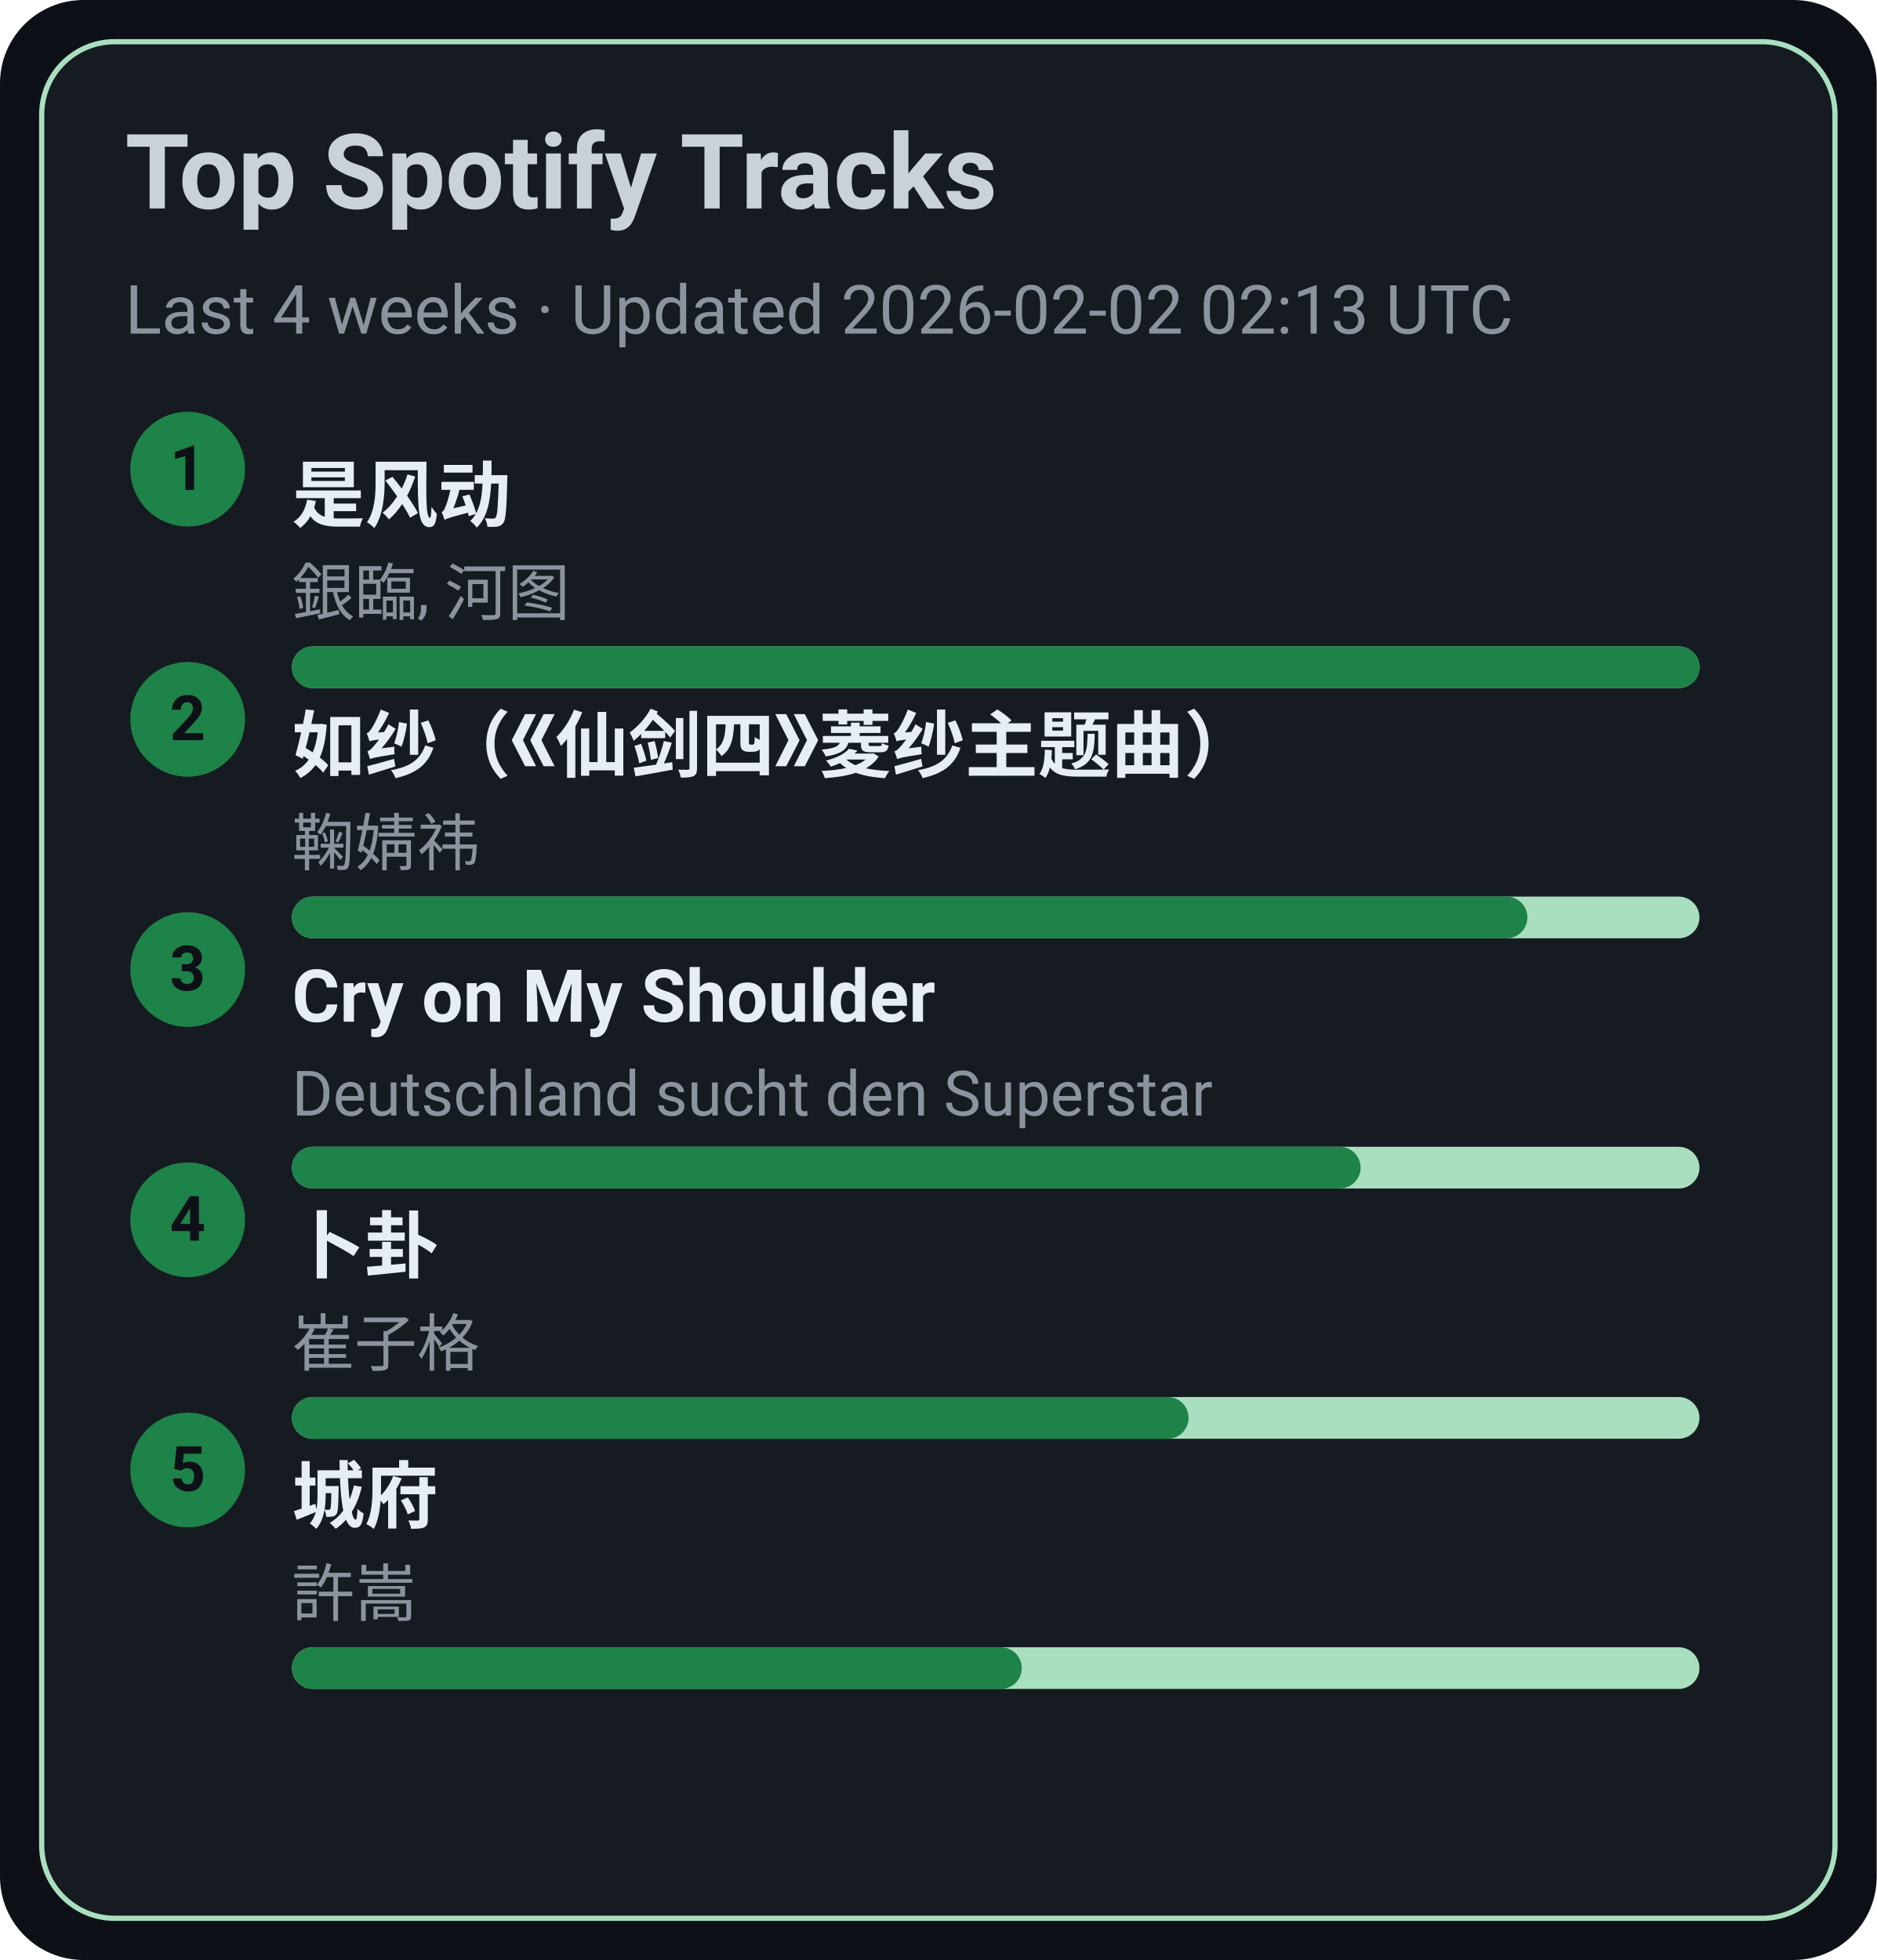
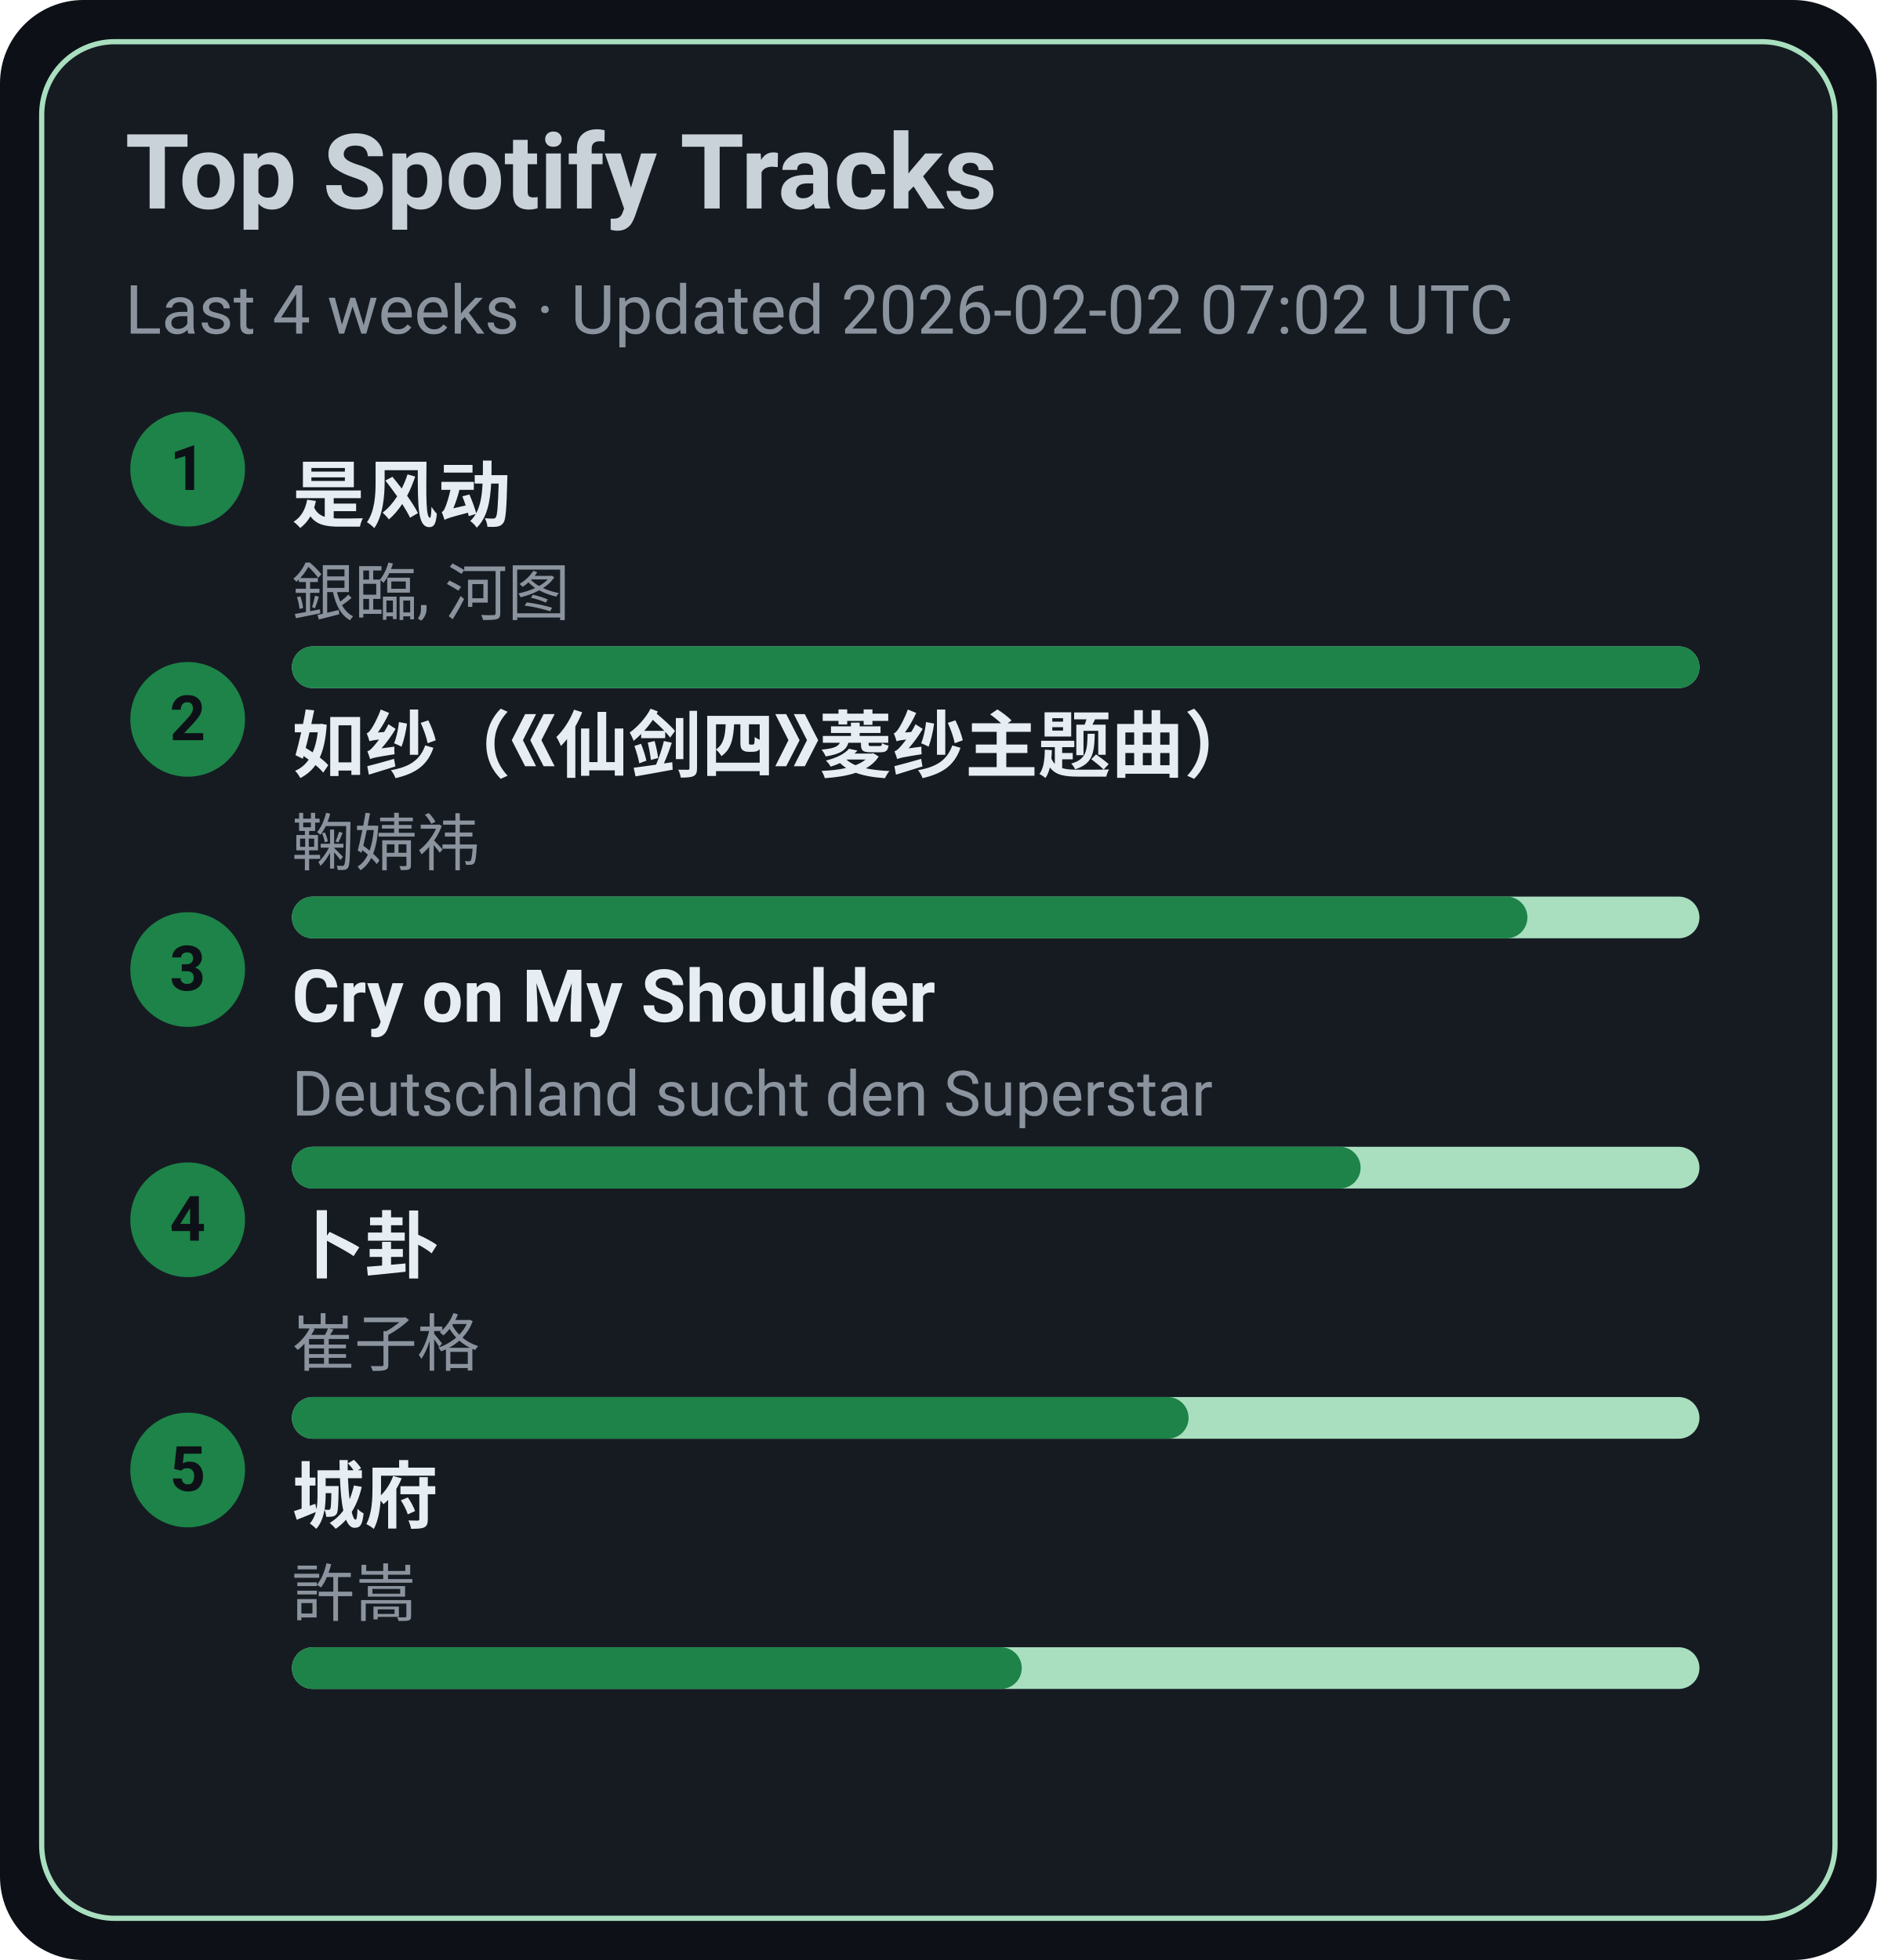
<svg xmlns="http://www.w3.org/2000/svg" width="360" height="376" viewBox="0 0 360 376">
  <style>text{font-family:-apple-system,BlinkMacSystemFont,Segoe UI,Roboto,Ubuntu,Helvetica Neue,Arial,Noto Sans,sans-serif}</style>
  <rect width="360" height="376" rx="16" fill="#0d1117" />
  <rect x="8" y="8" width="344" height="360" rx="14" fill="#161b22" stroke="#A9DFBF" />
  <text x="24" y="40" font-size="20" fill="#c9d1d9" font-weight="600">Top Spotify Tracks</text>
-   <text x="24" y="64" font-size="13" fill="#8b949e">Last 4 weeks · Updated 2026-02-02 02:13 UTC</text>
+   <text x="24" y="64" font-size="13" fill="#8b949e">Last 4 weeks · Updated 2026-02-02 07:02 UTC</text>
  <circle cx="36" cy="90" r="11" fill="#1D8348" />
  <text x="36" y="94" text-anchor="middle" font-size="12" fill="#0d1117" font-weight="700">1</text>
  <a href="https://open.spotify.com/track/3lePQ8c4jq7bTePsXEmslh" target="_blank" rel="noopener noreferrer">
    <text x="56" y="100" font-size="14" fill="#e6edf3" font-weight="600">是风动</text>
  </a>
  <text x="56" y="118" font-size="12" fill="#8b949e">銀臨, 河图</text>
  <rect x="56" y="124" width="270" height="8" rx="4" fill="#A9DFBF" />
  <rect x="56" y="124" width="270" height="8" rx="4" fill="#1D8348" />
  <circle cx="36" cy="138" r="11" fill="#1D8348" />
  <text x="36" y="142" text-anchor="middle" font-size="12" fill="#0d1117" font-weight="700">2</text>
  <a href="https://open.spotify.com/track/69FUNgvEVkNbHq43lgvdme" target="_blank" rel="noopener noreferrer">
    <text x="56" y="148" font-size="14" fill="#e6edf3" font-weight="600">如纱（《仙剑四》菱纱主题曲）</text>
  </a>
  <text x="56" y="166" font-size="12" fill="#8b949e">鞠婧祎</text>
  <rect x="56" y="172" width="270" height="8" rx="4" fill="#A9DFBF" />
  <rect x="56" y="172" width="237" height="8" rx="4" fill="#1D8348" />
  <circle cx="36" cy="186" r="11" fill="#1D8348" />
  <text x="36" y="190" text-anchor="middle" font-size="12" fill="#0d1117" font-weight="700">3</text>
  <a href="https://open.spotify.com/track/6usmG2MoD0C0Lc2pNgCVWV" target="_blank" rel="noopener noreferrer">
    <text x="56" y="196" font-size="14" fill="#e6edf3" font-weight="600">Cry on My Shoulder</text>
  </a>
  <text x="56" y="214" font-size="12" fill="#8b949e">Deutschland sucht den Superstar</text>
  <rect x="56" y="220" width="270" height="8" rx="4" fill="#A9DFBF" />
  <rect x="56" y="220" width="205" height="8" rx="4" fill="#1D8348" />
  <circle cx="36" cy="234" r="11" fill="#1D8348" />
  <text x="36" y="238" text-anchor="middle" font-size="12" fill="#0d1117" font-weight="700">4</text>
  <a href="https://open.spotify.com/track/4ToeYifpQaikbYa7krOD6s" target="_blank" rel="noopener noreferrer">
    <text x="56" y="244" font-size="14" fill="#e6edf3" font-weight="600">卜卦</text>
  </a>
  <text x="56" y="262" font-size="12" fill="#8b949e">崔子格</text>
  <rect x="56" y="268" width="270" height="8" rx="4" fill="#A9DFBF" />
  <rect x="56" y="268" width="172" height="8" rx="4" fill="#1D8348" />
  <circle cx="36" cy="282" r="11" fill="#1D8348" />
  <text x="36" y="286" text-anchor="middle" font-size="12" fill="#0d1117" font-weight="700">5</text>
  <a href="https://open.spotify.com/track/4AmlSf7hye0QVpnHCcEoEw" target="_blank" rel="noopener noreferrer">
    <text x="56" y="292" font-size="14" fill="#e6edf3" font-weight="600">城府</text>
  </a>
  <text x="56" y="310" font-size="12" fill="#8b949e">許嵩</text>
  <rect x="56" y="316" width="270" height="8" rx="4" fill="#A9DFBF" />
  <rect x="56" y="316" width="140" height="8" rx="4" fill="#1D8348" />
</svg>
